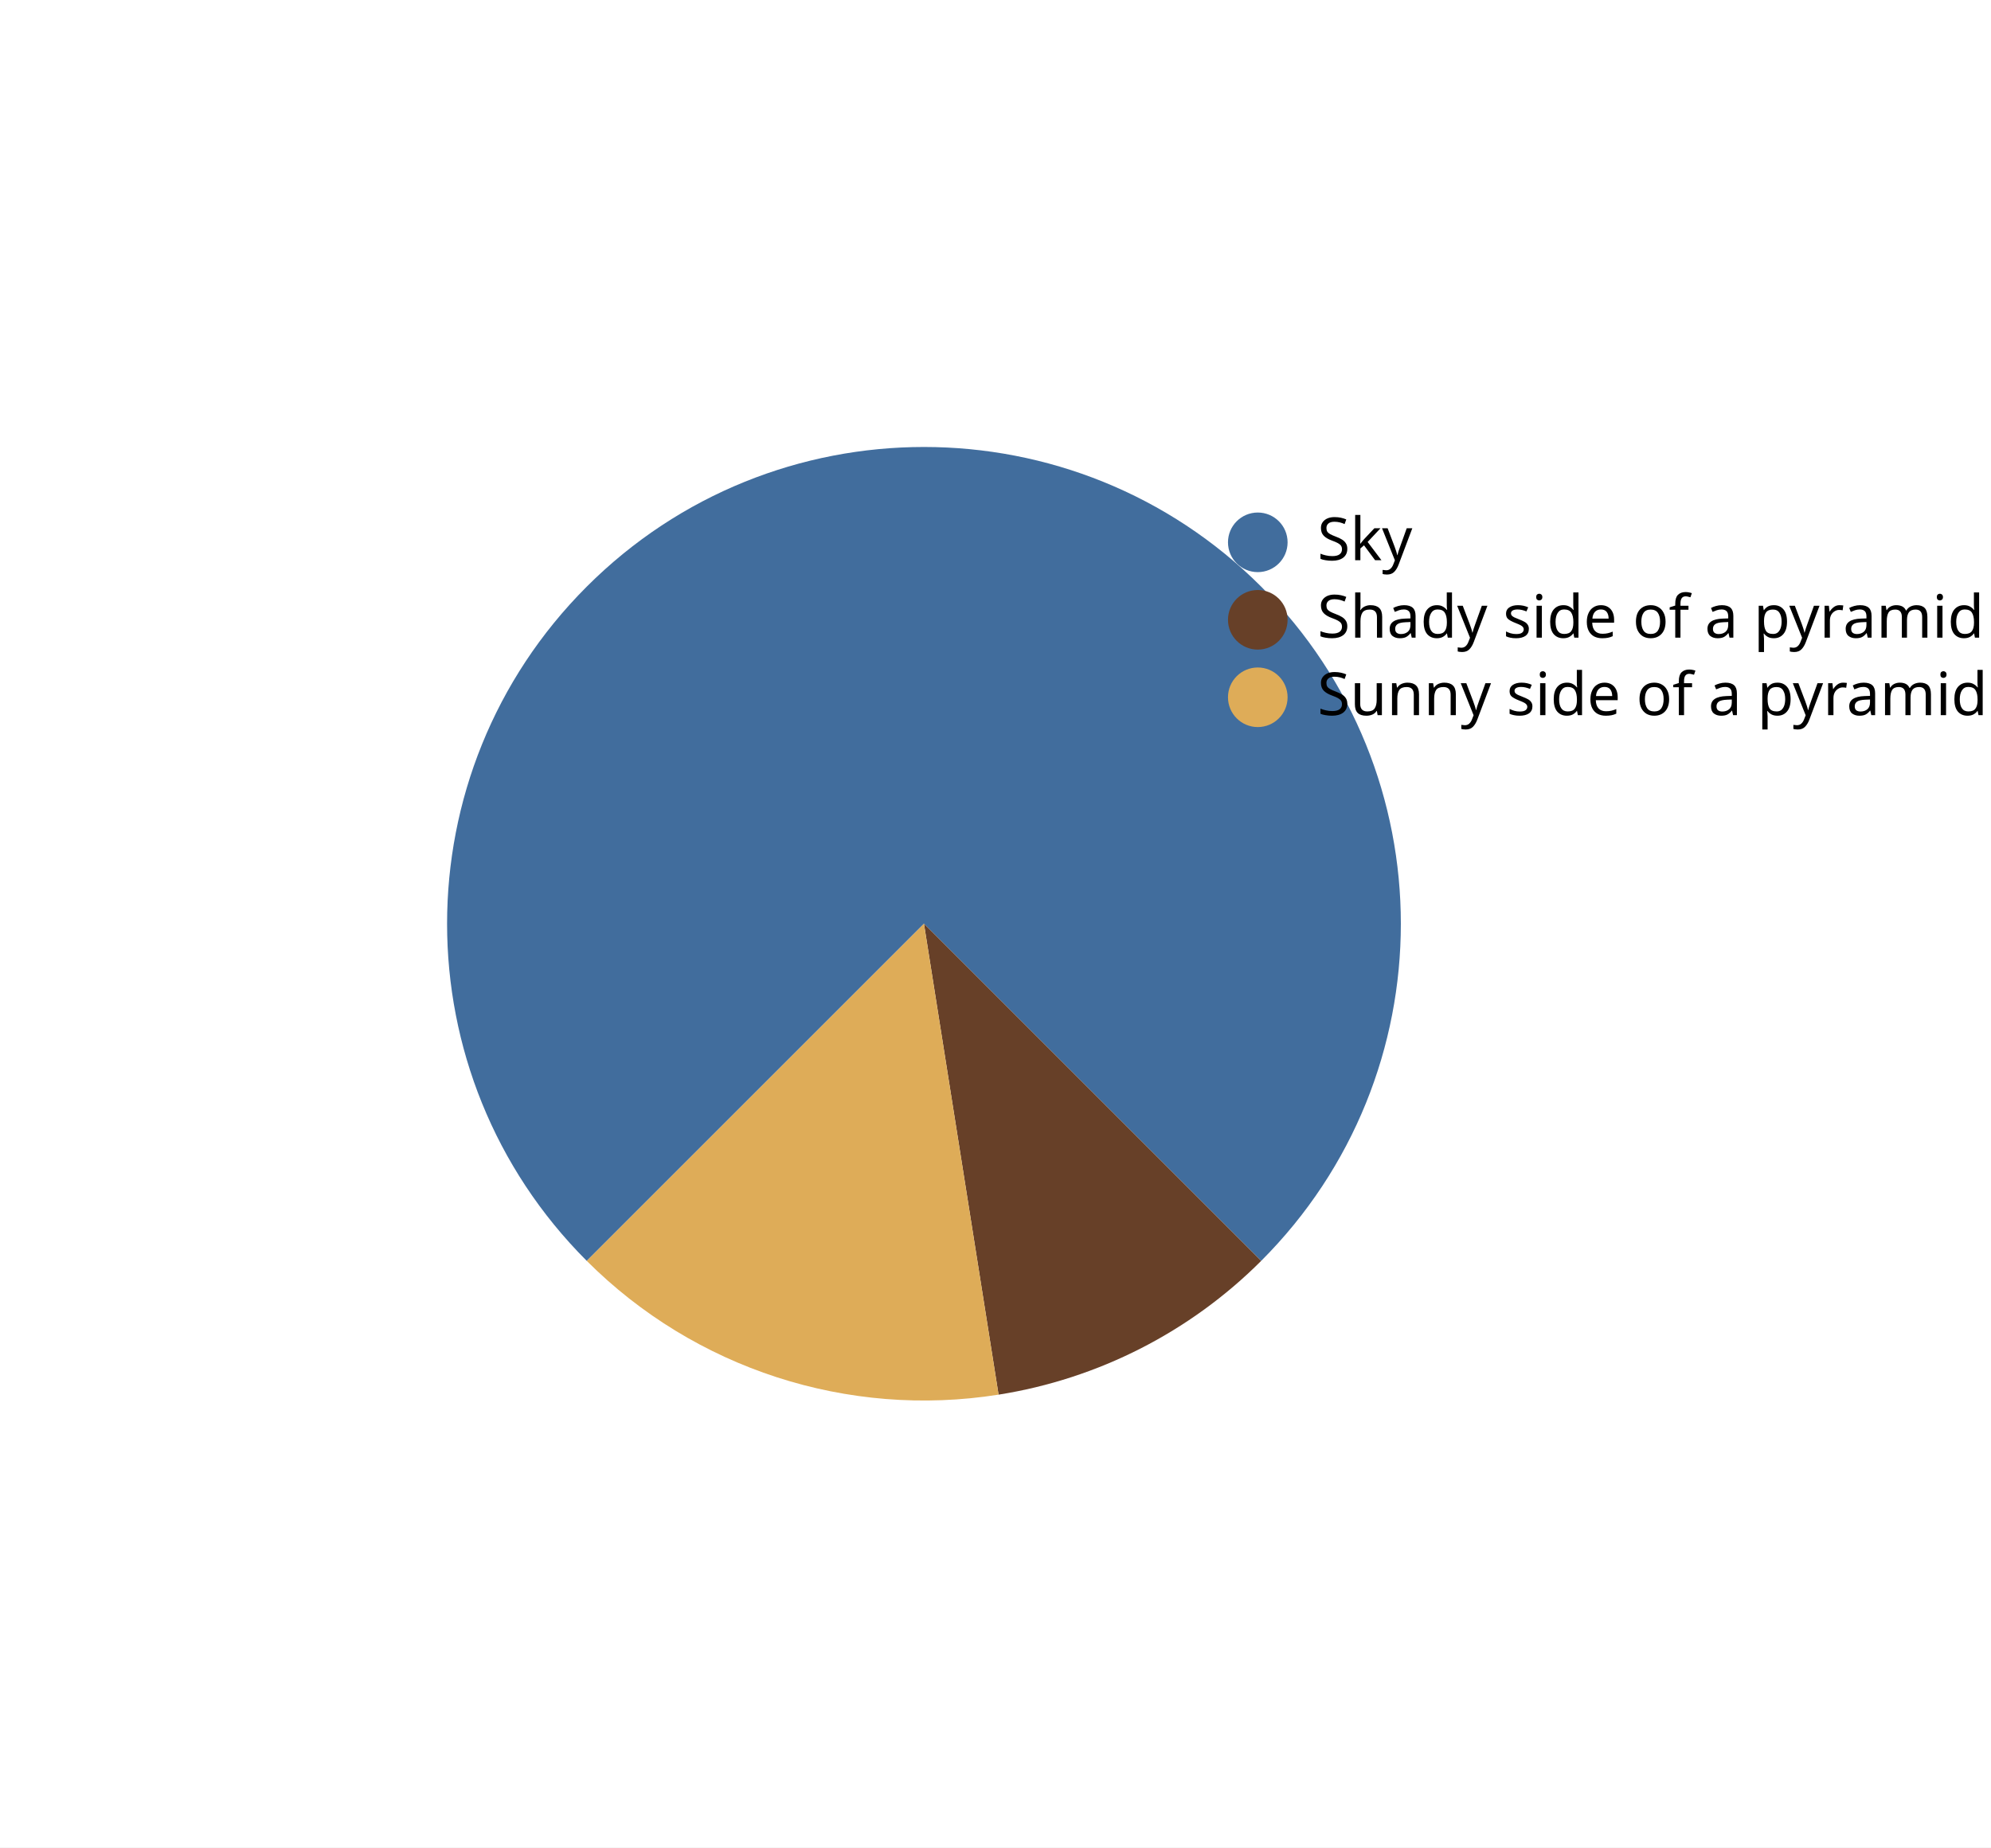
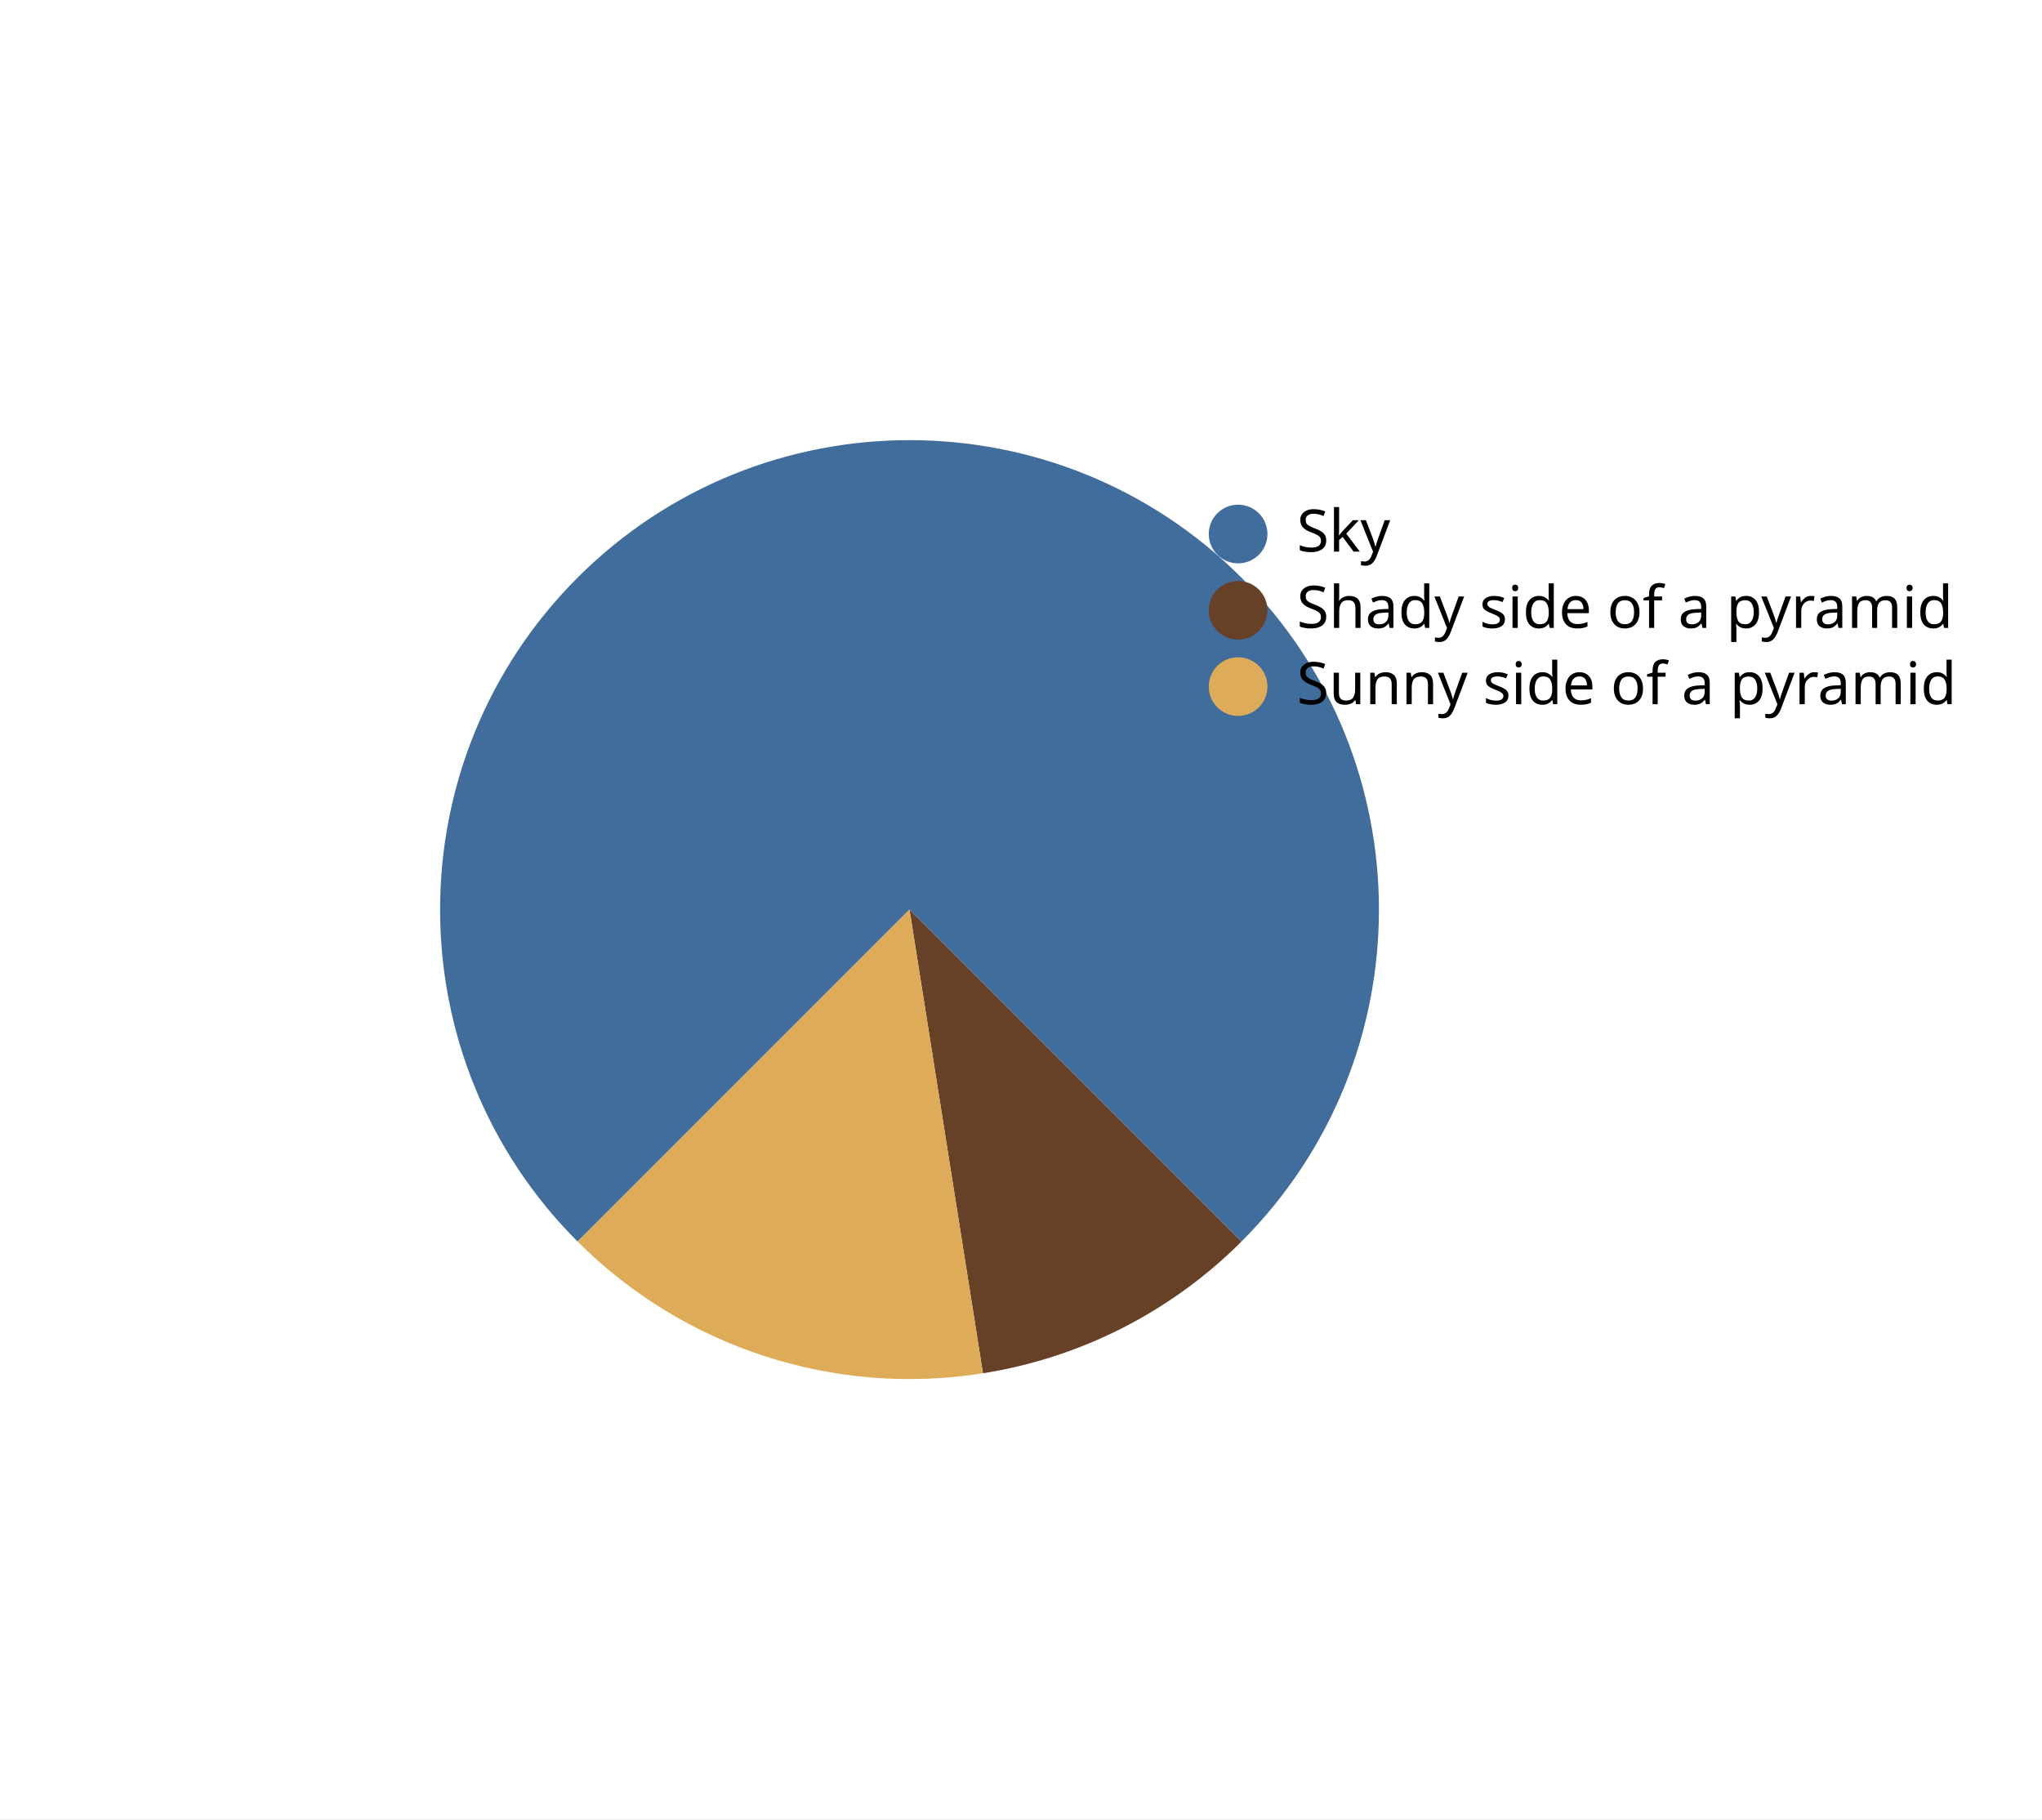
- <svg xmlns="http://www.w3.org/2000/svg" version="1.1" class="marks" width="334" height="310" viewBox="0 0 334 310">
-   <rect width="334" height="310" fill="white" />
+ <svg xmlns="http://www.w3.org/2000/svg" version="1.1" class="marks" width="348" height="310" viewBox="0 0 348 310">
+   <rect width="348" height="310" fill="white" />
  <g fill="none" stroke-miterlimit="10" transform="translate(5,5)">
    <g class="mark-group role-frame root" role="graphics-object" aria-roledescription="group mark container">
      <g transform="translate(0,0)">
        <path class="background" aria-hidden="true" d="M0,0h300v300h-300Z" />
        <g>
          <g class="mark-arc role-mark marks" role="graphics-object" aria-roledescription="arc mark container">
            <path aria-label="value: 75; category: Sky; order: 3" role="graphics-symbol" aria-roledescription="arc mark" transform="translate(150,150)" d="M56.569,56.569A80,80,0,1,0,-56.569,56.569L0,0Z" fill="#416D9D" />
            <path aria-label="value: 10; category: Shady side of a pyramid; order: 1" role="graphics-symbol" aria-roledescription="arc mark" transform="translate(150,150)" d="M12.515,79.015A80,80,0,0,0,56.569,56.569L0,0Z" fill="#674028" />
            <path aria-label="value: 15; category: Sunny side of a pyramid; order: 2" role="graphics-symbol" aria-roledescription="arc mark" transform="translate(150,150)" d="M-56.569,56.569A80,80,0,0,0,12.515,79.015L0,0Z" fill="#DEAC58" />
          </g>
          <g class="mark-group role-legend" role="graphics-symbol" aria-roledescription="legend" aria-label="Symbol legend for fill color with 3 values: Sky, Shady side of a pyramid, Sunny side of a pyramid">
            <g transform="translate(200,80)">
-               <path class="background" aria-hidden="true" d="M0,0h124v37h-124Z" pointer-events="none" />
+               <path class="background" aria-hidden="true" d="M0,0h138v37h-138Z" pointer-events="none" />
              <g>
                <g class="mark-group role-legend-entry">
                  <g transform="translate(0,0)">
                    <path class="background" aria-hidden="true" d="M0,0h0v0h0Z" pointer-events="none" />
                    <g>
                      <g class="mark-group role-scope" role="graphics-object" aria-roledescription="group mark container">
                        <g transform="translate(0,0)">
-                           <path class="background" aria-hidden="true" d="M0,0h123.28v11h-123.28Z" pointer-events="none" opacity="1" />
+                           <path class="background" aria-hidden="true" d="M0,0h137.621v11h-137.621Z" pointer-events="none" opacity="1" />
                          <g>
                            <g class="mark-symbol role-legend-symbol" pointer-events="none">
                              <path transform="translate(6,6)" d="M5,0A5,5,0,1,1,-5,0A5,5,0,1,1,5,0" fill="#416D9D" stroke-width="1.5" opacity="1" />
                            </g>
                            <g class="mark-text role-legend-label" pointer-events="none">
                              <text text-anchor="start" transform="translate(16,9)" font-family="sans-serif" font-size="10px" fill="#000" opacity="1">Sky</text>
                            </g>
                          </g>
                          <path class="foreground" aria-hidden="true" d="" pointer-events="none" display="none" />
                        </g>
                        <g transform="translate(0,13)">
-                           <path class="background" aria-hidden="true" d="M0,0h123.28v11h-123.28Z" pointer-events="none" opacity="1" />
+                           <path class="background" aria-hidden="true" d="M0,0h137.621v11h-137.621Z" pointer-events="none" opacity="1" />
                          <g>
                            <g class="mark-symbol role-legend-symbol" pointer-events="none">
                              <path transform="translate(6,6)" d="M5,0A5,5,0,1,1,-5,0A5,5,0,1,1,5,0" fill="#674028" stroke-width="1.5" opacity="1" />
                            </g>
                            <g class="mark-text role-legend-label" pointer-events="none">
                              <text text-anchor="start" transform="translate(16,9)" font-family="sans-serif" font-size="10px" fill="#000" opacity="1">Shady side of a pyramid</text>
                            </g>
                          </g>
                          <path class="foreground" aria-hidden="true" d="" pointer-events="none" display="none" />
                        </g>
                        <g transform="translate(0,26)">
-                           <path class="background" aria-hidden="true" d="M0,0h123.28v11h-123.28Z" pointer-events="none" opacity="1" />
+                           <path class="background" aria-hidden="true" d="M0,0h137.621v11h-137.621Z" pointer-events="none" opacity="1" />
                          <g>
                            <g class="mark-symbol role-legend-symbol" pointer-events="none">
                              <path transform="translate(6,6)" d="M5,0A5,5,0,1,1,-5,0A5,5,0,1,1,5,0" fill="#DEAC58" stroke-width="1.5" opacity="1" />
                            </g>
                            <g class="mark-text role-legend-label" pointer-events="none">
                              <text text-anchor="start" transform="translate(16,9)" font-family="sans-serif" font-size="10px" fill="#000" opacity="1">Sunny side of a pyramid</text>
                            </g>
                          </g>
                          <path class="foreground" aria-hidden="true" d="" pointer-events="none" display="none" />
                        </g>
                      </g>
                    </g>
                    <path class="foreground" aria-hidden="true" d="" pointer-events="none" display="none" />
                  </g>
                </g>
              </g>
              <path class="foreground" aria-hidden="true" d="" pointer-events="none" display="none" />
            </g>
          </g>
        </g>
        <path class="foreground" aria-hidden="true" d="" display="none" />
      </g>
    </g>
  </g>
</svg>
